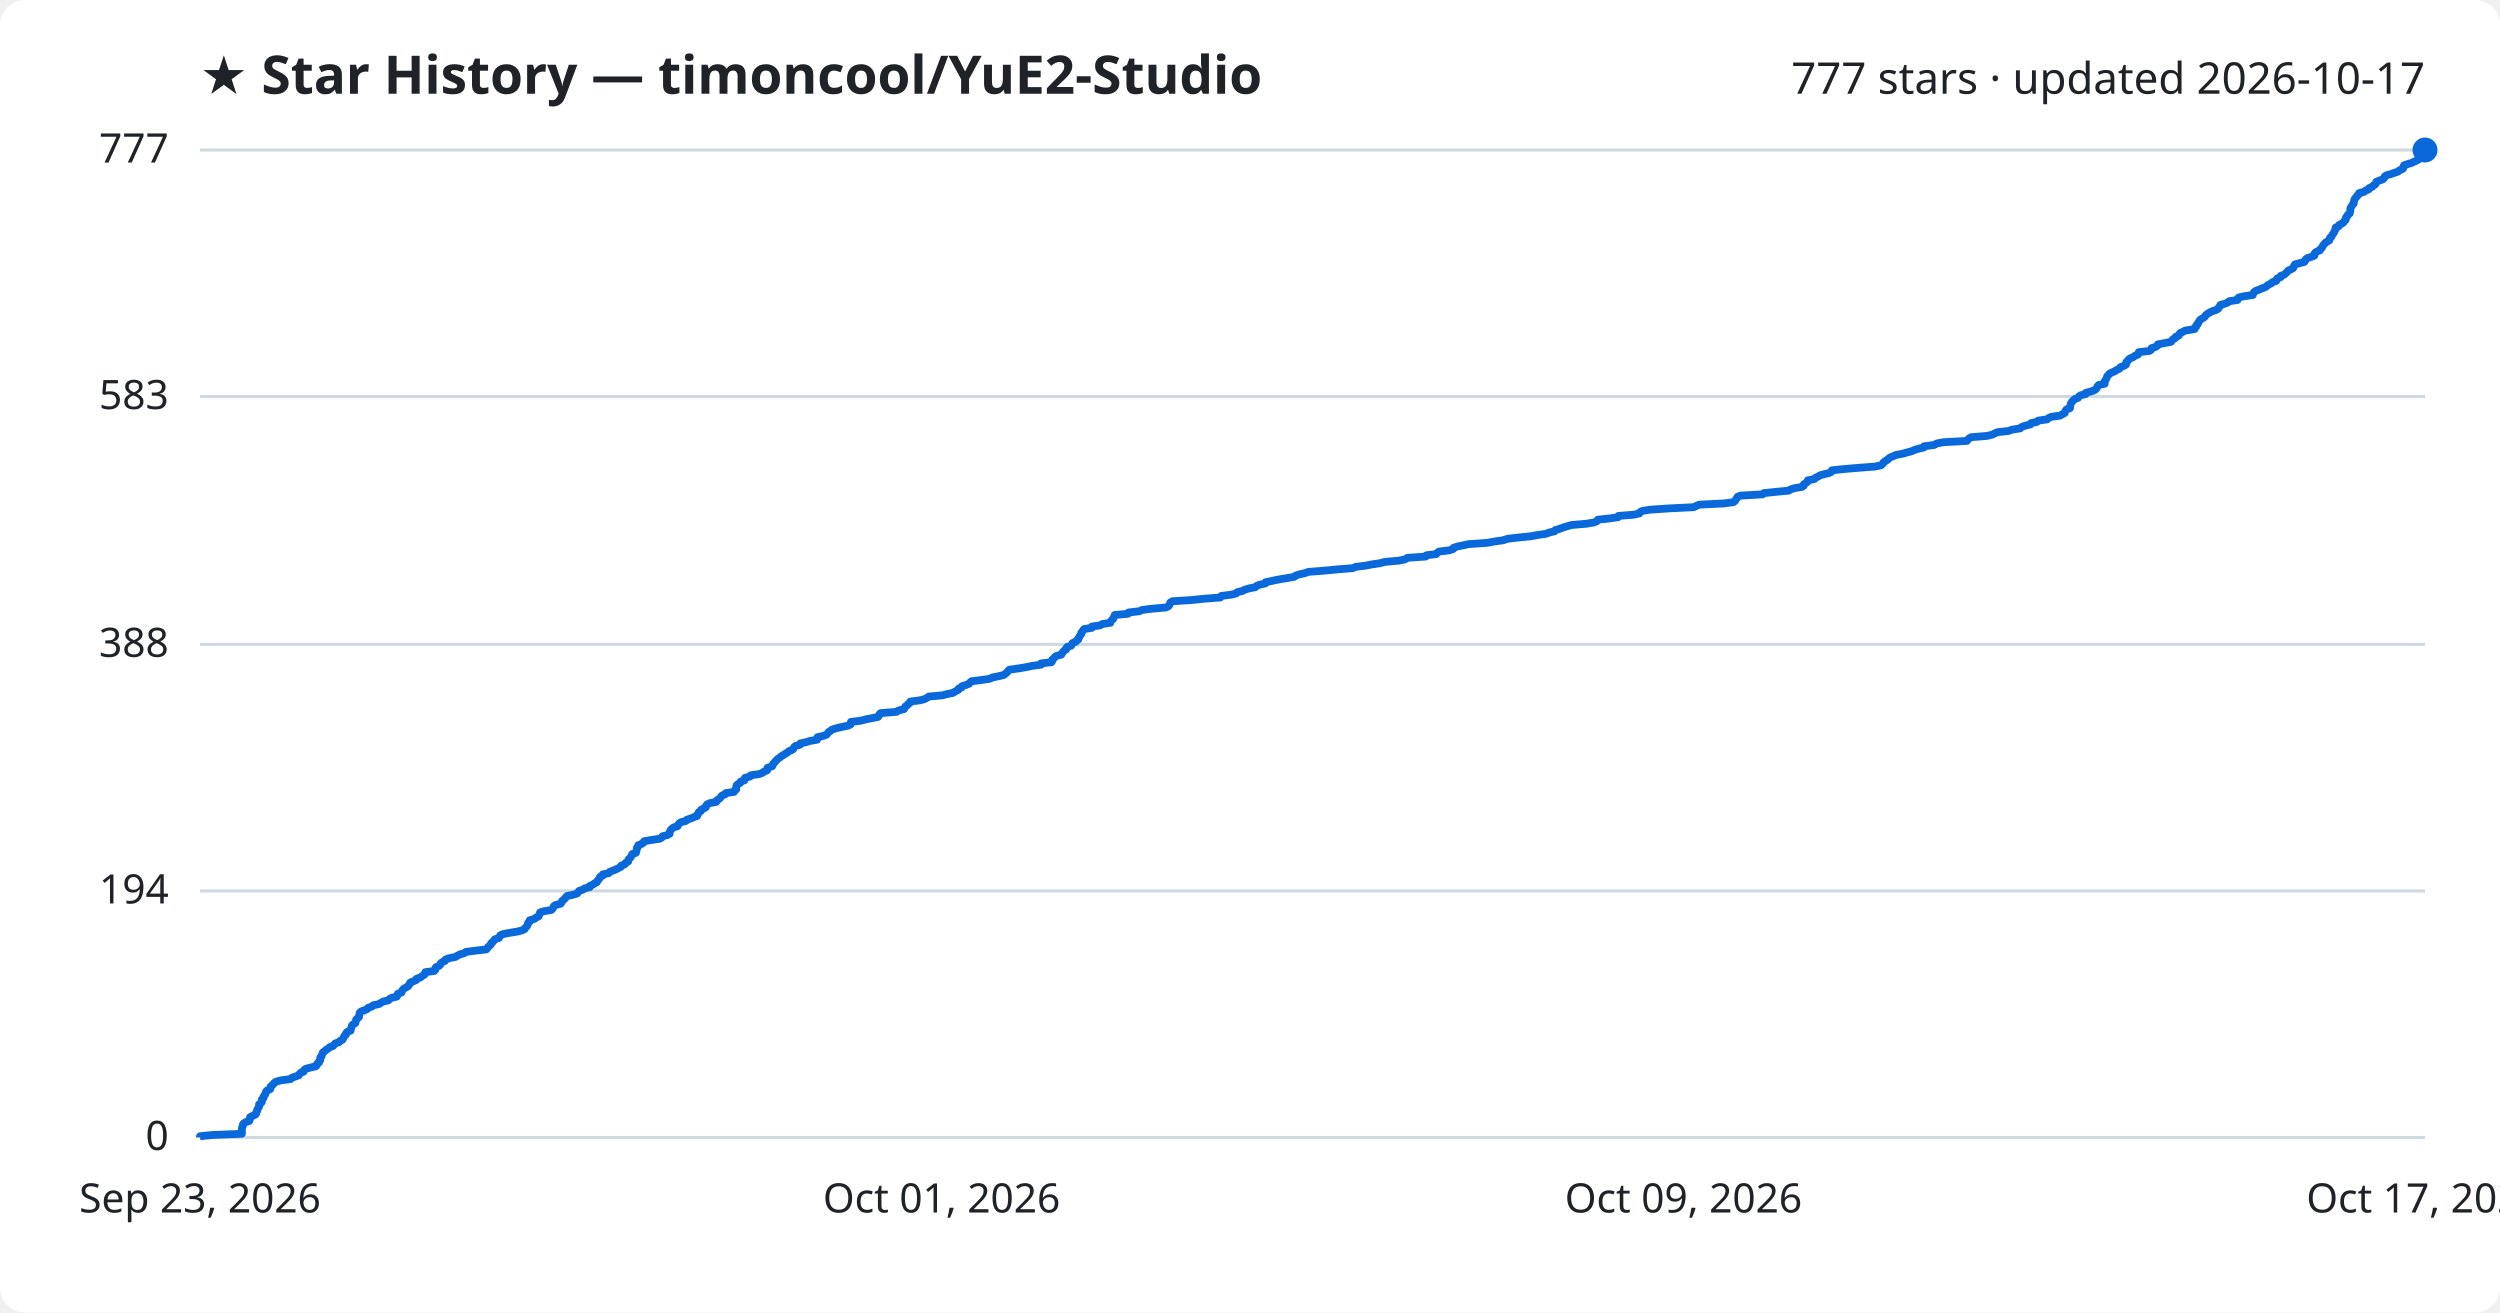
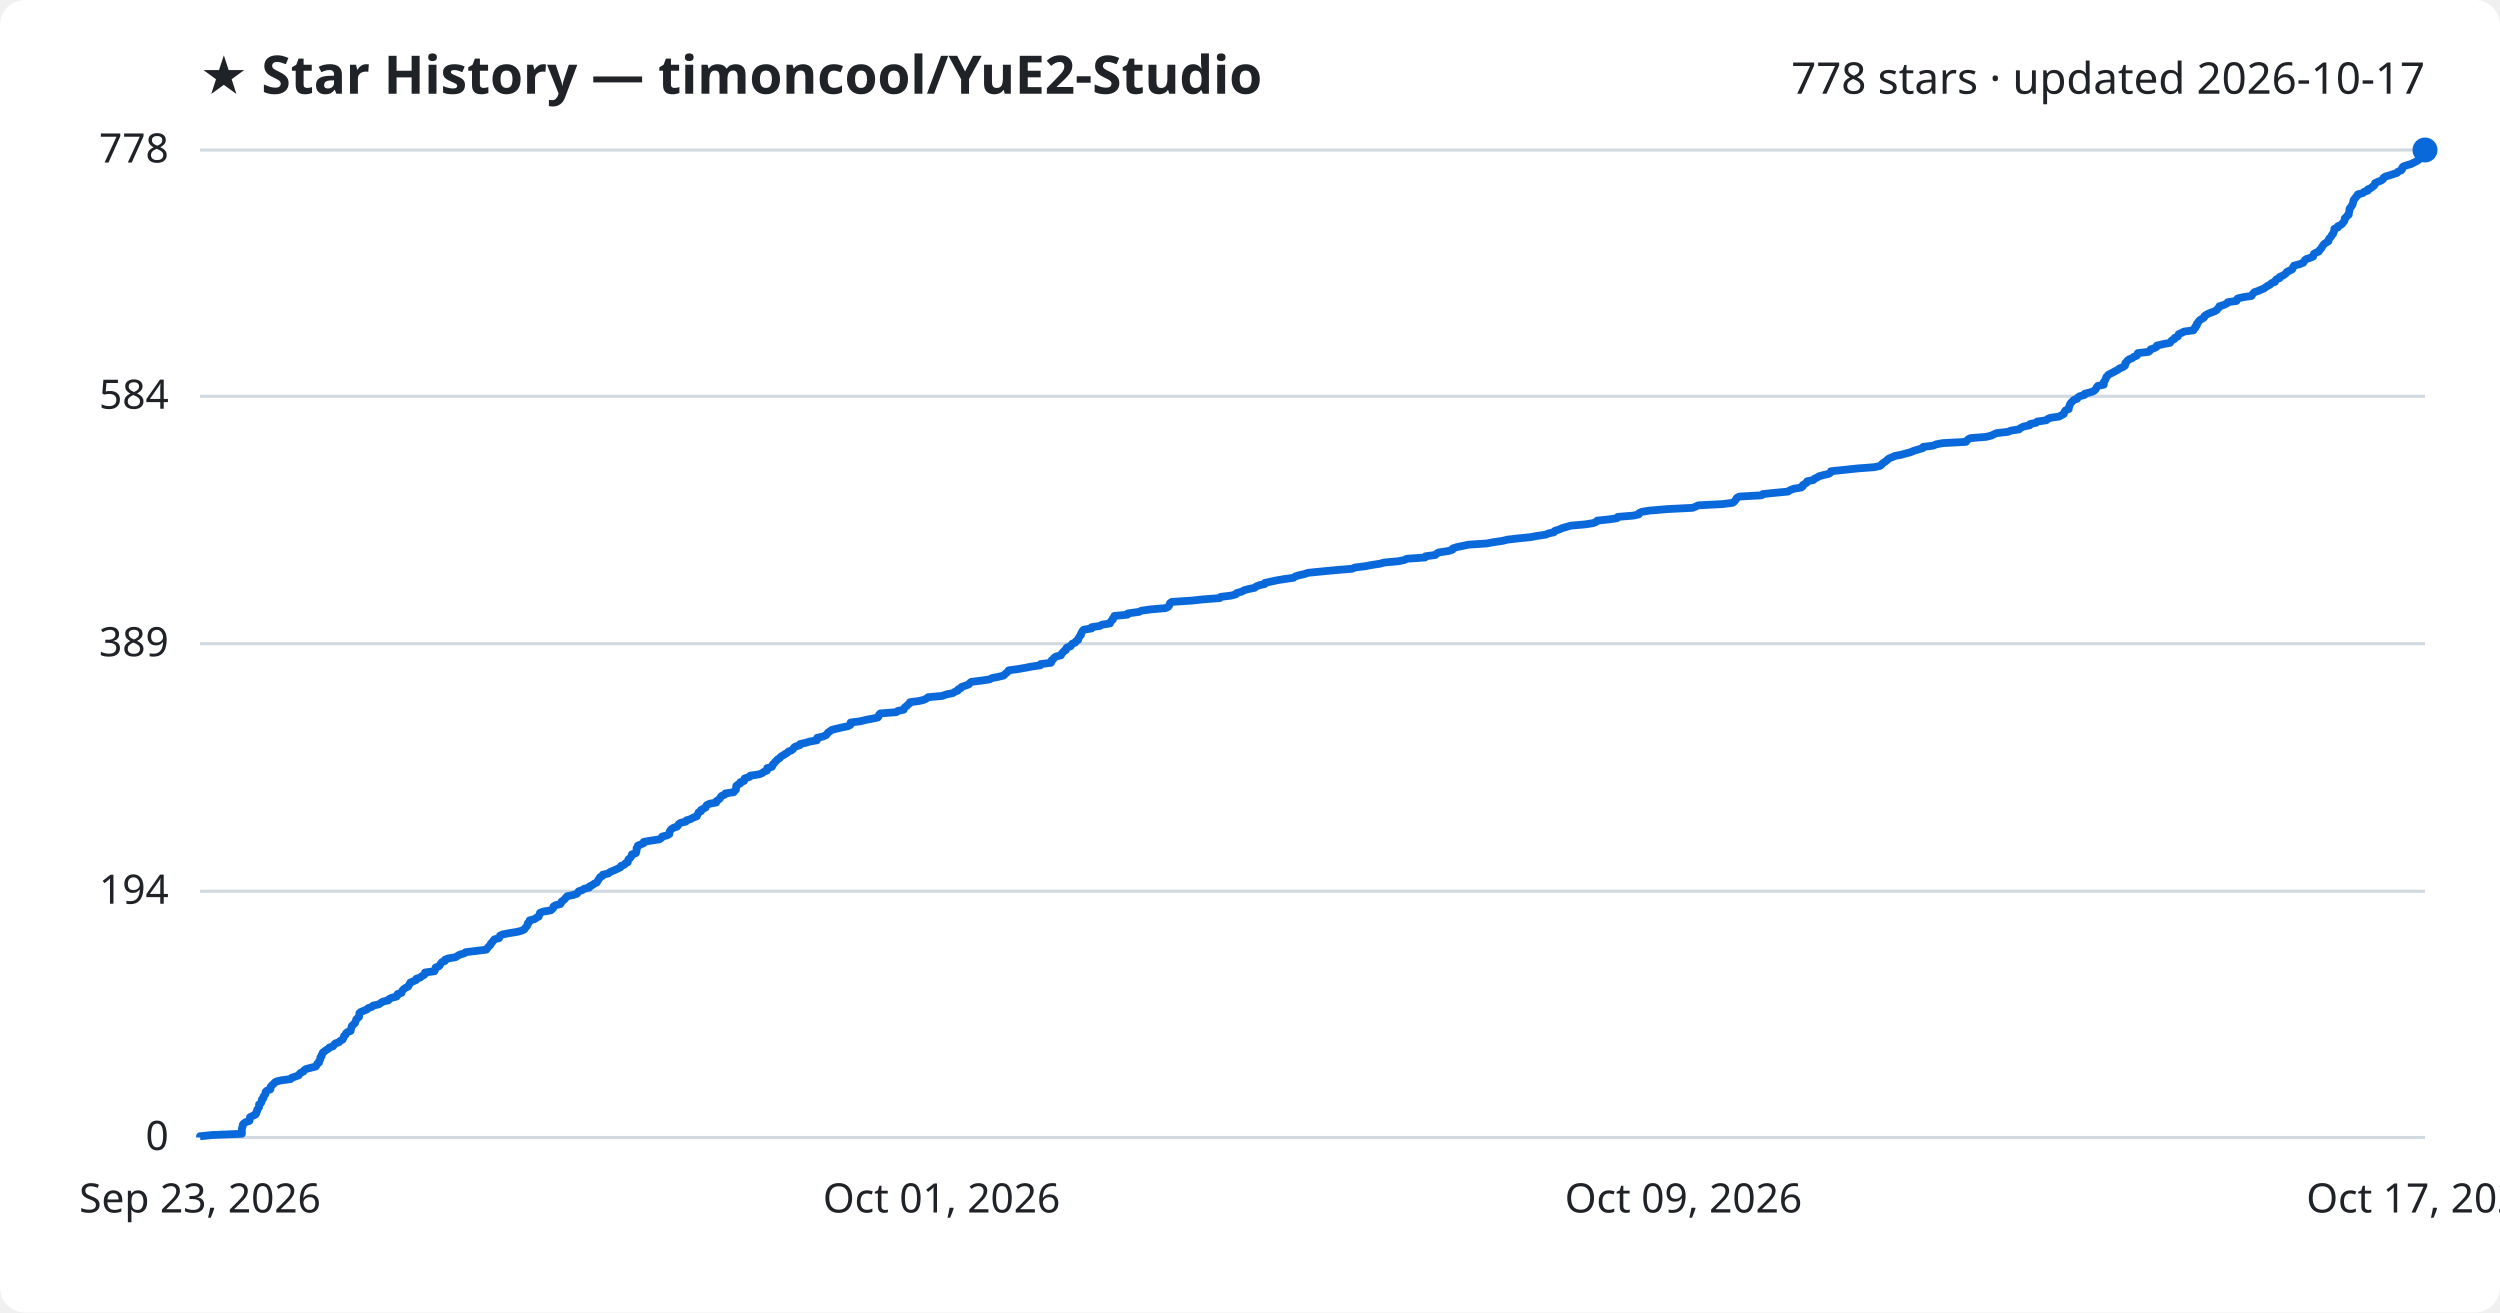
<svg xmlns="http://www.w3.org/2000/svg" viewBox="0 0 800 420" font-family="Segoe UI, sans-serif">
  <rect width="800" height="420" fill="#ffffff" rx="8" />
  <text x="64" y="30" fill="#1f2328" font-size="17" font-weight="700">★ Star History — timoncool/YuE2-Studio</text>
-   <text x="776" y="30" fill="#1f2328" font-size="14" text-anchor="end">777 stars · updated 2026-10-17</text>
+   <text x="776" y="30" fill="#1f2328" font-size="14" text-anchor="end">778 stars · updated 2026-10-17</text>
  <line x1="64" y1="364.0" x2="776" y2="364.0" stroke="#d1d9e0" stroke-width="1" />
  <text x="54" y="368.0" fill="#1f2328" font-size="13" text-anchor="end">0</text>
-   <line x1="64" y1="285.1" x2="776" y2="285.1" stroke="#d1d9e0" stroke-width="1" />
-   <text x="54" y="289.1" fill="#1f2328" font-size="13" text-anchor="end">194</text>
-   <line x1="64" y1="206.2" x2="776" y2="206.2" stroke="#d1d9e0" stroke-width="1" />
-   <text x="54" y="210.2" fill="#1f2328" font-size="13" text-anchor="end">388</text>
-   <line x1="64" y1="126.9" x2="776" y2="126.9" stroke="#d1d9e0" stroke-width="1" />
-   <text x="54" y="130.9" fill="#1f2328" font-size="13" text-anchor="end">583</text>
+   <line x1="64" y1="285.2" x2="776" y2="285.2" stroke="#d1d9e0" stroke-width="1" />
+   <text x="54" y="289.2" fill="#1f2328" font-size="13" text-anchor="end">194</text>
+   <line x1="64" y1="206.0" x2="776" y2="206.0" stroke="#d1d9e0" stroke-width="1" />
+   <text x="54" y="210.0" fill="#1f2328" font-size="13" text-anchor="end">389</text>
+   <line x1="64" y1="126.8" x2="776" y2="126.8" stroke="#d1d9e0" stroke-width="1" />
+   <text x="54" y="130.8" fill="#1f2328" font-size="13" text-anchor="end">584</text>
  <line x1="64" y1="48.0" x2="776" y2="48.0" stroke="#d1d9e0" stroke-width="1" />
-   <text x="54" y="52.0" fill="#1f2328" font-size="13" text-anchor="end">777</text>
-   <path d="M64.0,364.0 L64.0,363.6 L67.9,363.2 L77.4,362.8 L77.4,362.4 L77.4,362.0 L77.4,361.6 L77.4,361.2 L77.5,360.7 L77.7,360.3 L77.7,359.9 L78.0,359.5 L78.6,359.1 L79.8,358.7 L79.9,358.3 L80.0,357.9 L80.0,357.5 L80.8,357.1 L81.7,356.7 L82.0,356.3 L82.0,355.9 L82.3,355.5 L82.3,355.1 L82.6,354.6 L82.9,354.2 L82.9,353.8 L82.9,353.4 L83.5,353.0 L83.8,352.6 L83.8,352.2 L83.8,351.8 L84.3,351.4 L84.3,351.0 L84.5,350.6 L84.9,350.2 L85.0,349.8 L85.1,349.4 L85.4,349.0 L86.5,348.5 L86.6,348.1 L86.6,347.7 L87.1,347.3 L87.5,346.9 L87.8,346.5 L88.4,346.1 L90.0,345.7 L93.0,345.3 L93.4,344.9 L94.5,344.5 L95.6,344.1 L95.8,343.7 L96.2,343.3 L97.2,342.9 L97.3,342.4 L97.9,342.0 L99.4,341.6 L101.1,341.2 L101.4,340.8 L101.5,340.4 L102.1,340.0 L102.1,339.6 L102.5,339.2 L102.5,338.8 L102.5,338.4 L102.9,338.0 L103.0,337.6 L103.2,337.2 L103.3,336.8 L104.0,336.3 L104.4,335.9 L105.1,335.5 L105.5,335.1 L106.6,334.7 L106.9,334.3 L107.3,333.9 L108.5,333.5 L108.8,333.1 L109.6,332.7 L109.8,332.3 L110.0,331.9 L110.2,331.5 L110.7,331.1 L110.7,330.7 L111.1,330.2 L112.2,329.8 L112.2,329.4 L112.4,329.0 L112.5,328.6 L112.6,328.2 L113.0,327.8 L113.7,327.4 L113.8,327.0 L113.9,326.6 L114.0,326.2 L114.5,325.8 L114.9,325.4 L114.9,325.0 L115.0,324.6 L115.1,324.1 L115.5,323.7 L116.6,323.3 L117.5,322.9 L117.8,322.5 L119.0,322.1 L119.4,321.7 L121.3,321.3 L121.9,320.9 L122.6,320.5 L124.3,320.1 L124.6,319.7 L125.3,319.3 L127.0,318.9 L127.2,318.5 L127.3,318.0 L128.5,317.6 L128.6,317.2 L128.8,316.8 L129.2,316.4 L129.9,316.0 L130.6,315.6 L130.8,315.2 L131.2,314.8 L131.3,314.4 L132.3,314.0 L133.2,313.6 L133.3,313.2 L134.5,312.8 L135.0,312.4 L135.8,311.9 L136.0,311.5 L136.1,311.1 L139.0,310.7 L139.3,310.3 L139.3,309.9 L139.5,309.5 L140.5,309.1 L140.9,308.7 L141.0,308.3 L141.5,307.9 L142.4,307.5 L142.5,307.1 L143.4,306.7 L145.8,306.2 L146.4,305.8 L147.2,305.4 L148.6,305.0 L149.1,304.6 L152.3,304.2 L155.6,303.8 L156.0,303.4 L156.2,303.0 L156.7,302.6 L157.1,302.2 L157.2,301.8 L157.7,301.4 L158.0,301.0 L158.3,300.6 L159.7,300.1 L159.9,299.7 L160.1,299.3 L161.0,298.9 L163.1,298.5 L165.6,298.1 L167.1,297.7 L167.9,297.3 L168.1,296.9 L168.5,296.5 L168.8,296.1 L168.9,295.7 L169.0,295.3 L169.5,294.9 L169.5,294.5 L171.1,294.0 L171.6,293.6 L172.4,293.2 L172.5,292.8 L172.7,292.4 L172.8,292.0 L174.0,291.6 L176.4,291.2 L176.8,290.8 L177.1,290.4 L177.2,290.0 L177.8,289.6 L179.4,289.2 L179.7,288.8 L179.8,288.4 L180.4,287.9 L180.8,287.5 L181.1,287.1 L181.5,286.7 L183.5,286.3 L184.7,285.9 L185.0,285.5 L185.3,285.1 L186.5,284.7 L187.0,284.3 L188.7,283.9 L188.7,283.5 L189.7,283.1 L190.2,282.7 L191.0,282.3 L191.2,281.8 L191.6,281.4 L191.9,281.0 L192.0,280.6 L192.9,280.2 L192.9,279.8 L194.8,279.4 L195.1,279.0 L196.1,278.6 L197.1,278.2 L197.9,277.8 L198.7,277.4 L198.8,277.0 L199.9,276.6 L200.1,276.2 L201.0,275.7 L201.0,275.3 L201.2,274.9 L201.7,274.5 L201.9,274.1 L202.2,273.7 L202.3,273.3 L203.5,272.9 L203.6,272.5 L203.7,272.1 L203.8,271.7 L203.8,271.3 L204.2,270.9 L204.2,270.5 L205.2,270.1 L206.0,269.6 L206.1,269.2 L208.4,268.8 L211.1,268.4 L211.8,268.0 L212.0,267.6 L213.6,267.2 L214.3,266.8 L214.3,266.4 L214.4,266.0 L214.6,265.6 L215.0,265.2 L215.5,264.8 L216.8,264.4 L217.0,264.0 L217.3,263.5 L217.9,263.1 L219.5,262.7 L219.8,262.3 L221.1,261.9 L222.0,261.5 L223.1,261.1 L223.1,260.7 L223.5,260.3 L223.6,259.9 L224.3,259.5 L224.4,259.1 L225.2,258.7 L225.9,258.3 L225.9,257.9 L226.3,257.4 L227.2,257.0 L229.2,256.6 L229.3,256.2 L229.9,255.8 L230.4,255.4 L230.7,255.0 L231.0,254.6 L232.0,254.2 L232.2,253.8 L234.9,253.4 L235.0,253.0 L235.6,252.6 L235.6,252.2 L235.6,251.8 L235.7,251.3 L236.2,250.9 L236.9,250.5 L237.0,250.1 L238.2,249.7 L238.2,249.3 L238.4,248.9 L240.0,248.5 L240.2,248.1 L243.0,247.7 L244.0,247.3 L244.5,246.9 L245.5,246.5 L245.6,246.1 L245.6,245.7 L247.1,245.2 L247.3,244.8 L247.4,244.4 L247.9,244.0 L248.1,243.6 L248.6,243.2 L248.9,242.8 L249.6,242.4 L250.0,242.0 L250.7,241.6 L251.3,241.2 L252.0,240.8 L252.4,240.4 L253.4,240.0 L253.9,239.6 L254.1,239.1 L254.6,238.7 L256.0,238.3 L256.1,237.9 L257.9,237.5 L259.2,237.1 L261.5,236.7 L261.6,236.3 L261.6,235.9 L263.4,235.5 L264.5,235.1 L264.8,234.7 L265.1,234.3 L265.7,233.9 L266.2,233.5 L267.7,233.0 L269.5,232.6 L271.4,232.2 L272.2,231.8 L272.3,231.4 L272.3,231.0 L275.6,230.6 L277.0,230.2 L279.1,229.8 L281.0,229.4 L281.3,229.0 L281.4,228.6 L281.8,228.2 L286.9,227.8 L287.4,227.4 L289.3,226.9 L289.5,226.5 L289.7,226.1 L290.3,225.7 L290.6,225.3 L291.2,224.9 L291.3,224.5 L294.4,224.1 L295.9,223.7 L296.6,223.3 L297.2,222.9 L301.6,222.5 L303.1,222.1 L305.0,221.7 L305.6,221.3 L306.6,220.8 L306.7,220.4 L307.7,220.0 L307.8,219.6 L309.1,219.2 L310.1,218.8 L310.4,218.4 L310.9,218.0 L314.1,217.6 L316.8,217.2 L317.5,216.8 L319.5,216.4 L321.2,216.0 L321.7,215.6 L322.2,215.2 L322.6,214.7 L323.0,214.3 L325.9,213.9 L328.3,213.5 L330.2,213.1 L333.1,212.7 L333.1,212.3 L336.5,211.9 L336.7,211.5 L336.7,211.1 L337.2,210.7 L337.5,210.3 L338.0,209.9 L339.6,209.5 L339.8,209.1 L340.2,208.6 L340.5,208.2 L341.2,207.8 L341.2,207.4 L341.5,207.0 L342.8,206.6 L343.0,206.2 L343.2,205.8 L344.2,205.4 L344.5,205.0 L345.1,204.6 L345.1,204.2 L345.4,203.8 L345.6,203.4 L346.0,202.9 L346.0,202.5 L346.4,202.1 L346.6,201.7 L346.9,201.3 L349.4,200.9 L349.4,200.5 L352.1,200.1 L352.7,199.7 L355.3,199.3 L355.4,198.9 L355.7,198.5 L356.2,198.1 L356.3,197.7 L356.6,197.3 L356.7,196.8 L361.0,196.4 L361.1,196.0 L364.6,195.6 L365.4,195.2 L368.5,194.8 L373.1,194.4 L373.9,194.0 L374.2,193.6 L374.4,193.2 L374.5,192.8 L375.2,192.4 L381.4,192.0 L385.2,191.6 L390.5,191.2 L390.8,190.7 L394.0,190.3 L395.6,189.9 L395.9,189.5 L397.6,189.1 L398.3,188.7 L399.7,188.3 L401.7,187.9 L402.1,187.5 L403.1,187.1 L404.9,186.7 L405.0,186.3 L407.0,185.9 L408.8,185.5 L411.2,185.1 L414.1,184.6 L414.6,184.2 L415.8,183.8 L417.6,183.4 L418.7,183.0 L423.8,182.6 L428.0,182.2 L432.9,181.8 L433.8,181.4 L437.0,181.0 L439.1,180.6 L441.7,180.2 L443.2,179.8 L447.7,179.4 L449.6,179.0 L450.4,178.5 L456.2,178.1 L456.4,177.7 L459.6,177.3 L459.9,176.9 L460.5,176.5 L463.8,176.1 L465.0,175.7 L465.1,175.3 L466.3,174.9 L468.2,174.5 L470.1,174.1 L476.0,173.7 L478.1,173.3 L480.9,172.9 L482.5,172.4 L485.9,172.0 L489.9,171.6 L492.0,171.2 L494.8,170.8 L495.8,170.4 L497.5,170.0 L497.7,169.6 L499.2,169.2 L500.2,168.8 L501.5,168.4 L502.9,168.0 L507.6,167.6 L510.0,167.2 L511.0,166.8 L511.3,166.3 L515.1,165.9 L517.8,165.5 L517.9,165.1 L522.8,164.7 L524.6,164.3 L524.8,163.9 L525.5,163.5 L528.0,163.1 L533.9,162.7 L542.0,162.3 L542.8,161.9 L543.7,161.5 L551.6,161.1 L554.7,160.7 L555.3,160.2 L555.5,159.8 L555.8,159.4 L556.0,159.0 L556.9,158.6 L564.0,158.2 L564.4,157.8 L568.2,157.4 L572.4,157.0 L573.0,156.6 L574.3,156.2 L576.7,155.8 L577.2,155.4 L577.2,155.0 L577.8,154.6 L578.5,154.1 L578.5,153.7 L580.6,153.3 L580.9,152.9 L581.8,152.5 L582.4,152.1 L583.9,151.7 L585.6,151.3 L586.1,150.9 L586.2,150.5 L590.0,150.1 L594.7,149.7 L600.0,149.3 L601.9,148.9 L602.4,148.5 L602.7,148.0 L603.2,147.6 L603.9,147.2 L604.3,146.8 L604.8,146.4 L605.8,146.0 L606.7,145.6 L608.8,145.2 L610.2,144.8 L611.7,144.4 L612.6,144.0 L613.9,143.6 L615.6,143.2 L615.7,142.8 L618.9,142.4 L619.8,141.9 L622.0,141.5 L629.4,141.1 L629.7,140.7 L630.1,140.3 L630.8,139.9 L635.8,139.5 L637.5,139.1 L638.3,138.7 L639.2,138.3 L642.8,137.9 L643.8,137.5 L646.4,137.1 L646.8,136.7 L647.8,136.3 L649.8,135.8 L649.9,135.4 L651.8,135.0 L652.2,134.6 L655.1,134.2 L655.5,133.8 L656.4,133.4 L659.2,133.0 L659.9,132.6 L660.7,132.2 L660.8,131.8 L661.0,131.4 L661.3,131.0 L662.4,130.6 L662.4,130.2 L662.5,129.7 L662.6,129.3 L662.8,128.9 L663.1,128.5 L663.5,128.1 L663.9,127.7 L665.0,127.3 L665.2,126.9 L665.8,126.5 L667.4,126.1 L667.5,125.7 L669.0,125.3 L670.2,124.9 L670.7,124.5 L671.0,124.1 L671.2,123.6 L671.6,123.2 L673.5,122.8 L673.5,122.4 L673.5,122.0 L673.8,121.6 L674.0,121.2 L674.2,120.8 L674.3,120.4 L674.7,120.0 L675.0,119.6 L675.8,119.2 L676.7,118.8 L677.3,118.4 L678.2,118.0 L678.5,117.5 L679.6,117.1 L680.3,116.7 L680.4,116.3 L680.4,115.9 L680.9,115.5 L681.1,115.1 L681.6,114.7 L682.6,114.3 L683.1,113.9 L684.1,113.5 L684.3,113.1 L684.4,112.7 L687.8,112.3 L688.4,111.9 L688.5,111.4 L689.8,111.0 L690.4,110.6 L690.5,110.2 L692.6,109.8 L694.7,109.4 L695.0,109.0 L695.3,108.6 L696.1,108.2 L696.2,107.8 L697.2,107.4 L697.4,107.0 L697.6,106.6 L698.5,106.2 L699.2,105.8 L702.3,105.3 L702.3,104.9 L702.8,104.5 L702.8,104.1 L703.3,103.7 L703.4,103.3 L703.7,102.9 L703.9,102.5 L704.4,102.1 L705.1,101.7 L705.6,101.3 L705.8,100.9 L706.3,100.5 L706.9,100.1 L707.9,99.6 L709.1,99.2 L709.8,98.8 L710.0,98.4 L710.4,98.0 L710.5,97.6 L711.9,97.2 L712.9,96.8 L713.3,96.4 L716.0,96.0 L716.0,95.6 L716.4,95.2 L718.1,94.8 L720.9,94.4 L721.0,94.0 L721.3,93.5 L721.8,93.1 L722.9,92.7 L723.8,92.3 L724.9,91.9 L725.4,91.5 L725.9,91.1 L726.8,90.7 L727.2,90.3 L728.4,89.9 L728.4,89.5 L728.7,89.1 L729.8,88.7 L729.8,88.3 L730.9,87.9 L731.5,87.4 L731.9,87.0 L732.2,86.6 L733.1,86.2 L733.8,85.8 L734.0,85.4 L734.1,85.0 L734.4,84.6 L736.0,84.2 L737.4,83.8 L737.7,83.4 L737.8,83.0 L738.3,82.6 L739.6,82.2 L740.6,81.8 L740.6,81.3 L740.8,80.9 L741.4,80.5 L742.4,80.1 L742.5,79.7 L743.0,79.3 L743.2,78.9 L743.4,78.5 L743.8,78.1 L744.1,77.7 L744.7,77.3 L745.4,76.9 L745.5,76.5 L745.6,76.1 L746.1,75.7 L746.3,75.2 L746.6,74.8 L746.9,74.4 L747.0,74.0 L747.3,73.6 L747.4,73.2 L747.4,72.8 L748.4,72.4 L748.5,72.0 L749.3,71.6 L749.9,71.2 L750.1,70.8 L750.6,70.4 L750.7,70.0 L750.7,69.6 L751.2,69.1 L751.3,68.7 L751.9,68.3 L752.0,67.9 L752.1,67.5 L752.1,67.1 L752.1,66.7 L752.3,66.3 L752.6,65.9 L752.8,65.5 L753.2,65.1 L753.2,64.7 L753.3,64.3 L753.4,63.9 L753.6,63.5 L754.1,63.0 L754.3,62.6 L754.8,62.2 L754.9,61.8 L756.5,61.4 L756.9,61.0 L758.0,60.6 L758.1,60.2 L759.1,59.8 L759.4,59.4 L760.1,59.0 L760.3,58.6 L760.4,58.2 L761.3,57.8 L762.5,57.4 L763.0,56.9 L763.1,56.5 L763.6,56.1 L765.1,55.7 L766.2,55.3 L767.4,54.9 L767.8,54.5 L768.8,54.1 L769.1,53.7 L769.1,53.3 L769.3,52.9 L770.5,52.5 L771.8,52.1 L772.6,51.7 L773.5,51.3 L774.3,50.8 L774.7,50.4 L774.8,50.0 L775.3,49.6 L775.6,49.2 L775.6,48.8 L775.6,48.4 L776.0,48.0 L776.0,48.0" fill="none" stroke="#0969da" stroke-width="2.5" stroke-linejoin="round" />
+   <text x="54" y="52.0" fill="#1f2328" font-size="13" text-anchor="end">778</text>
+   <path d="M64.0,364.0 L64.0,363.6 L67.9,363.2 L77.4,362.8 L77.4,362.4 L77.4,362.0 L77.4,361.6 L77.4,361.2 L77.5,360.8 L77.7,360.3 L77.7,359.9 L78.0,359.5 L78.6,359.1 L79.8,358.7 L79.9,358.3 L80.0,357.9 L80.0,357.5 L80.8,357.1 L81.7,356.7 L82.0,356.3 L82.0,355.9 L82.3,355.5 L82.3,355.1 L82.6,354.7 L82.9,354.3 L82.9,353.8 L82.9,353.4 L83.5,353.0 L83.7,352.6 L83.8,352.2 L83.8,351.8 L84.3,351.4 L84.3,351.0 L84.5,350.6 L84.9,350.2 L85.0,349.8 L85.0,349.4 L85.4,349.0 L86.5,348.6 L86.6,348.2 L86.6,347.8 L87.0,347.3 L87.5,346.9 L87.8,346.5 L88.4,346.1 L90.0,345.7 L93.0,345.3 L93.3,344.9 L94.5,344.5 L95.6,344.1 L95.8,343.7 L96.2,343.3 L97.1,342.9 L97.3,342.5 L97.9,342.1 L99.4,341.7 L101.0,341.3 L101.4,340.8 L101.5,340.4 L102.1,340.0 L102.1,339.6 L102.4,339.2 L102.5,338.8 L102.5,338.4 L102.9,338.0 L102.9,337.6 L103.2,337.2 L103.3,336.8 L103.9,336.4 L104.4,336.0 L105.1,335.6 L105.4,335.2 L106.6,334.8 L106.9,334.3 L107.3,333.9 L108.5,333.5 L108.8,333.1 L109.6,332.7 L109.8,332.3 L110.0,331.9 L110.1,331.5 L110.6,331.1 L110.7,330.7 L111.1,330.3 L112.2,329.9 L112.2,329.5 L112.4,329.1 L112.5,328.7 L112.6,328.3 L113.0,327.9 L113.6,327.4 L113.7,327.0 L113.9,326.6 L114.0,326.2 L114.4,325.8 L114.9,325.4 L114.9,325.0 L115.0,324.6 L115.0,324.2 L115.5,323.8 L116.5,323.4 L117.5,323.0 L117.8,322.6 L119.0,322.2 L119.4,321.8 L121.2,321.4 L121.9,320.9 L122.6,320.5 L124.3,320.1 L124.5,319.7 L125.3,319.3 L126.9,318.9 L127.2,318.5 L127.2,318.1 L128.5,317.7 L128.6,317.3 L128.8,316.9 L129.2,316.5 L129.8,316.1 L130.6,315.7 L130.8,315.3 L131.1,314.9 L131.3,314.4 L132.3,314.0 L133.2,313.6 L133.2,313.2 L134.5,312.8 L134.9,312.4 L135.7,312.0 L136.0,311.6 L136.0,311.2 L139.0,310.8 L139.2,310.4 L139.3,310.0 L139.4,309.6 L140.5,309.2 L140.8,308.8 L141.0,308.4 L141.4,307.9 L142.4,307.5 L142.4,307.1 L143.4,306.7 L145.8,306.3 L146.4,305.9 L147.1,305.5 L148.5,305.1 L149.0,304.7 L152.3,304.3 L155.6,303.9 L155.9,303.5 L156.2,303.1 L156.6,302.7 L157.0,302.3 L157.1,301.9 L157.6,301.4 L157.9,301.0 L158.2,300.6 L159.7,300.2 L159.9,299.8 L160.0,299.4 L160.9,299.0 L163.0,298.6 L165.5,298.2 L167.0,297.8 L167.8,297.4 L168.0,297.0 L168.4,296.6 L168.7,296.2 L168.9,295.8 L168.9,295.4 L169.4,295.0 L169.5,294.5 L171.1,294.1 L171.6,293.7 L172.4,293.3 L172.5,292.9 L172.7,292.5 L172.8,292.1 L173.9,291.7 L176.3,291.3 L176.7,290.9 L177.1,290.5 L177.1,290.1 L177.7,289.7 L179.3,289.3 L179.6,288.9 L179.7,288.5 L180.4,288.0 L180.8,287.6 L181.1,287.2 L181.5,286.8 L183.4,286.4 L184.6,286.0 L184.9,285.6 L185.2,285.2 L186.4,284.8 L186.9,284.4 L188.6,284.0 L188.7,283.6 L189.6,283.2 L190.1,282.8 L191.0,282.4 L191.2,282.0 L191.5,281.5 L191.8,281.1 L192.0,280.7 L192.8,280.3 L192.9,279.9 L194.7,279.5 L195.1,279.1 L196.0,278.7 L197.0,278.3 L197.8,277.9 L198.6,277.5 L198.7,277.1 L199.8,276.7 L200.1,276.3 L200.9,275.9 L200.9,275.5 L201.1,275.0 L201.6,274.6 L201.9,274.2 L202.2,273.8 L202.2,273.4 L203.5,273.0 L203.6,272.6 L203.7,272.2 L203.7,271.8 L203.7,271.4 L204.1,271.0 L204.1,270.6 L205.1,270.2 L206.0,269.8 L206.0,269.4 L208.3,269.0 L211.0,268.6 L211.7,268.1 L211.9,267.7 L213.5,267.3 L214.2,266.9 L214.2,266.5 L214.3,266.1 L214.5,265.7 L214.9,265.3 L215.5,264.9 L216.7,264.5 L217.0,264.1 L217.2,263.7 L217.8,263.3 L219.5,262.9 L219.7,262.5 L221.0,262.1 L221.9,261.6 L223.0,261.2 L223.1,260.8 L223.4,260.4 L223.5,260.0 L224.3,259.6 L224.3,259.2 L225.1,258.8 L225.8,258.4 L225.9,258.0 L226.2,257.6 L227.1,257.2 L229.2,256.8 L229.2,256.4 L229.8,256.0 L230.3,255.6 L230.6,255.1 L230.9,254.7 L231.9,254.3 L232.1,253.9 L234.8,253.5 L235.0,253.1 L235.5,252.7 L235.5,252.3 L235.6,251.9 L235.6,251.5 L236.1,251.1 L236.9,250.7 L236.9,250.3 L238.1,249.9 L238.1,249.5 L238.3,249.1 L239.9,248.6 L240.1,248.2 L242.9,247.8 L243.9,247.4 L244.4,247.0 L245.4,246.6 L245.5,246.2 L245.5,245.8 L247.0,245.4 L247.2,245.0 L247.3,244.6 L247.8,244.2 L248.0,243.8 L248.5,243.4 L248.8,243.0 L249.5,242.6 L249.9,242.1 L250.6,241.7 L251.2,241.3 L251.9,240.9 L252.3,240.5 L253.3,240.1 L253.8,239.7 L254.0,239.3 L254.5,238.9 L255.9,238.5 L256.0,238.1 L257.8,237.7 L259.1,237.3 L261.4,236.9 L261.5,236.5 L261.5,236.1 L263.3,235.7 L264.4,235.2 L264.7,234.8 L265.0,234.4 L265.6,234.0 L266.1,233.6 L267.6,233.2 L269.3,232.8 L271.3,232.4 L272.1,232.0 L272.1,231.6 L272.2,231.2 L275.4,230.8 L276.9,230.4 L279.0,230.0 L280.9,229.6 L281.2,229.2 L281.3,228.7 L281.7,228.3 L286.8,227.9 L287.3,227.5 L289.2,227.1 L289.3,226.7 L289.6,226.3 L290.2,225.9 L290.5,225.5 L291.1,225.1 L291.2,224.7 L294.2,224.3 L295.8,223.9 L296.5,223.5 L297.0,223.1 L301.5,222.7 L302.9,222.2 L304.9,221.8 L305.5,221.4 L306.5,221.0 L306.6,220.6 L307.5,220.2 L307.7,219.8 L309.0,219.4 L310.0,219.0 L310.3,218.6 L310.8,218.2 L314.0,217.8 L316.7,217.4 L317.4,217.0 L319.4,216.6 L321.1,216.2 L321.6,215.7 L322.1,215.3 L322.5,214.9 L322.8,214.5 L325.8,214.1 L328.1,213.7 L330.1,213.3 L332.9,212.9 L333.0,212.5 L336.3,212.1 L336.5,211.7 L336.5,211.3 L337.1,210.9 L337.3,210.5 L337.9,210.1 L339.5,209.7 L339.7,209.2 L340.1,208.8 L340.4,208.4 L341.1,208.0 L341.1,207.6 L341.4,207.2 L342.6,206.8 L342.8,206.4 L343.1,206.0 L344.1,205.6 L344.3,205.2 L345.0,204.8 L345.0,204.4 L345.3,204.0 L345.5,203.6 L345.9,203.2 L345.9,202.8 L346.2,202.3 L346.4,201.9 L346.8,201.5 L349.3,201.1 L349.3,200.7 L352.0,200.3 L352.6,199.9 L355.2,199.5 L355.3,199.1 L355.6,198.7 L356.1,198.3 L356.1,197.9 L356.5,197.5 L356.6,197.1 L360.8,196.7 L360.9,196.3 L364.5,195.8 L365.3,195.4 L368.3,195.0 L373.0,194.6 L373.8,194.2 L374.1,193.8 L374.3,193.4 L374.4,193.0 L375.0,192.6 L381.3,192.2 L385.0,191.8 L390.3,191.4 L390.6,191.0 L393.9,190.6 L395.4,190.2 L395.7,189.8 L397.4,189.3 L398.1,188.9 L399.5,188.5 L401.5,188.1 L401.9,187.7 L402.9,187.3 L404.7,186.9 L404.8,186.5 L406.8,186.1 L408.6,185.7 L411.0,185.3 L413.9,184.9 L414.4,184.5 L415.6,184.1 L417.4,183.7 L418.6,183.3 L423.6,182.8 L427.8,182.4 L432.7,182.0 L433.6,181.6 L436.8,181.2 L438.9,180.8 L441.5,180.4 L443.0,180.0 L447.5,179.6 L449.4,179.2 L450.2,178.8 L456.0,178.4 L456.2,178.0 L459.3,177.6 L459.7,177.2 L460.3,176.8 L463.6,176.3 L464.8,175.9 L464.9,175.5 L466.1,175.1 L468.0,174.7 L469.9,174.3 L475.8,173.9 L477.9,173.5 L480.7,173.1 L482.3,172.7 L485.7,172.3 L489.7,171.9 L491.8,171.5 L494.6,171.1 L495.5,170.7 L497.3,170.3 L497.5,169.9 L499.0,169.4 L499.9,169.0 L501.3,168.6 L502.7,168.2 L507.3,167.8 L509.8,167.4 L510.8,167.0 L511.1,166.6 L514.9,166.2 L517.5,165.8 L517.7,165.4 L522.6,165.0 L524.4,164.6 L524.5,164.2 L525.3,163.8 L527.8,163.4 L533.7,162.9 L541.7,162.5 L542.6,162.1 L543.5,161.7 L551.3,161.3 L554.4,160.9 L555.0,160.5 L555.3,160.1 L555.6,159.7 L555.8,159.3 L556.6,158.9 L563.7,158.5 L564.1,158.1 L568.0,157.7 L572.2,157.3 L572.7,156.9 L574.0,156.4 L576.4,156.0 L576.9,155.6 L576.9,155.2 L577.6,154.8 L578.2,154.4 L578.3,154.0 L580.3,153.6 L580.6,153.2 L581.5,152.8 L582.1,152.4 L583.6,152.0 L585.3,151.6 L585.8,151.2 L585.9,150.8 L589.7,150.4 L594.4,149.9 L599.8,149.5 L601.6,149.1 L602.1,148.7 L602.4,148.3 L603.0,147.9 L603.6,147.5 L604.0,147.1 L604.5,146.7 L605.5,146.3 L606.4,145.9 L608.5,145.5 L609.9,145.1 L611.4,144.7 L612.3,144.3 L613.6,143.9 L615.3,143.4 L615.4,143.0 L618.7,142.6 L619.5,142.2 L621.7,141.8 L629.1,141.4 L629.4,141.0 L629.8,140.6 L630.5,140.2 L635.5,139.8 L637.2,139.4 L638.0,139.0 L638.9,138.6 L642.5,138.2 L643.5,137.8 L646.1,137.4 L646.5,137.0 L647.5,136.5 L649.5,136.1 L649.6,135.7 L651.5,135.3 L651.9,134.9 L654.8,134.5 L655.2,134.1 L656.1,133.7 L658.9,133.3 L659.6,132.9 L660.4,132.5 L660.5,132.1 L660.7,131.7 L661.0,131.3 L662.0,130.9 L662.0,130.5 L662.2,130.0 L662.3,129.6 L662.5,129.2 L662.8,128.8 L663.2,128.4 L663.6,128.0 L664.7,127.6 L664.9,127.2 L665.5,126.8 L667.0,126.4 L667.1,126.0 L668.7,125.6 L669.9,125.2 L670.4,124.8 L670.7,124.4 L670.9,124.0 L671.3,123.5 L673.2,123.1 L673.2,122.7 L673.2,122.3 L673.5,121.9 L673.7,121.5 L673.9,121.1 L674.0,120.7 L674.4,120.3 L674.7,119.9 L675.5,119.5 L676.3,119.1 L677.0,118.7 L677.8,118.3 L678.2,117.9 L679.3,117.5 L680.0,117.0 L680.1,116.6 L680.1,116.2 L680.5,115.8 L680.8,115.4 L681.3,115.0 L682.3,114.6 L682.8,114.2 L683.8,113.8 L684.0,113.4 L684.1,113.0 L687.5,112.6 L688.0,112.2 L688.2,111.8 L689.4,111.4 L690.1,111.0 L690.2,110.6 L692.3,110.1 L694.4,109.7 L694.7,109.3 L695.0,108.9 L695.8,108.5 L695.9,108.1 L696.9,107.7 L697.0,107.3 L697.2,106.9 L698.2,106.5 L698.9,106.1 L701.9,105.7 L702.0,105.3 L702.5,104.9 L702.5,104.5 L703.0,104.1 L703.0,103.6 L703.4,103.2 L703.6,102.8 L704.0,102.4 L704.7,102.0 L705.3,101.6 L705.4,101.2 L705.9,100.8 L706.6,100.4 L707.6,100.0 L708.7,99.6 L709.4,99.2 L709.6,98.8 L710.1,98.4 L710.2,98.0 L711.6,97.6 L712.6,97.1 L712.9,96.7 L715.7,96.3 L715.7,95.9 L716.1,95.5 L717.8,95.1 L720.5,94.7 L720.7,94.3 L721.0,93.9 L721.4,93.5 L722.6,93.1 L723.5,92.7 L724.5,92.3 L725.0,91.9 L725.6,91.5 L726.4,91.1 L726.9,90.6 L728.0,90.2 L728.1,89.8 L728.4,89.4 L729.5,89.0 L729.5,88.6 L730.5,88.2 L731.1,87.8 L731.6,87.4 L731.8,87.0 L732.7,86.6 L733.5,86.2 L733.7,85.8 L733.8,85.4 L734.1,85.0 L735.7,84.6 L737.0,84.1 L737.3,83.7 L737.5,83.3 L738.0,82.9 L739.3,82.5 L740.2,82.1 L740.2,81.7 L740.4,81.3 L741.0,80.9 L742.0,80.5 L742.2,80.1 L742.6,79.7 L742.9,79.3 L743.1,78.9 L743.4,78.5 L743.7,78.1 L744.3,77.7 L745.1,77.2 L745.1,76.8 L745.3,76.4 L745.7,76.0 L746.0,75.6 L746.2,75.2 L746.6,74.8 L746.7,74.4 L746.9,74.0 L747.0,73.6 L747.0,73.2 L748.1,72.8 L748.1,72.4 L749.0,72.0 L749.5,71.6 L749.8,71.2 L750.2,70.7 L750.3,70.3 L750.3,69.9 L750.8,69.5 L751.0,69.1 L751.6,68.7 L751.6,68.3 L751.7,67.9 L751.8,67.5 L751.8,67.1 L751.9,66.7 L752.3,66.3 L752.5,65.9 L752.8,65.5 L752.9,65.1 L753.0,64.7 L753.1,64.2 L753.3,63.8 L753.7,63.4 L753.9,63.0 L754.4,62.6 L754.5,62.2 L756.1,61.8 L756.5,61.4 L757.7,61.0 L757.7,60.6 L758.7,60.2 L759.1,59.8 L759.7,59.4 L760.0,59.0 L760.0,58.6 L760.9,58.2 L762.1,57.7 L762.6,57.3 L762.7,56.9 L763.3,56.5 L764.7,56.1 L765.9,55.7 L767.1,55.3 L767.4,54.9 L768.4,54.5 L768.7,54.1 L768.7,53.7 L769.0,53.3 L770.1,52.9 L771.5,52.5 L772.3,52.1 L773.1,51.7 L773.9,51.2 L774.4,50.8 L774.4,50.4 L774.9,50.0 L775.2,49.6 L775.2,49.2 L775.3,48.8 L775.6,48.4 L776.0,48.0 L776.0,48.0" fill="none" stroke="#0969da" stroke-width="2.5" stroke-linejoin="round" />
  <circle cx="776.0" cy="48.0" r="4" fill="#0969da" />
  <text x="64.0" y="388" fill="#1f2328" font-size="13" text-anchor="middle">Sep 23, 2026</text>
  <text x="301.3" y="388" fill="#1f2328" font-size="13" text-anchor="middle">Oct 01, 2026</text>
  <text x="538.7" y="388" fill="#1f2328" font-size="13" text-anchor="middle">Oct 09, 2026</text>
  <text x="776.0" y="388" fill="#1f2328" font-size="13" text-anchor="middle">Oct 17, 2026</text>
</svg>
